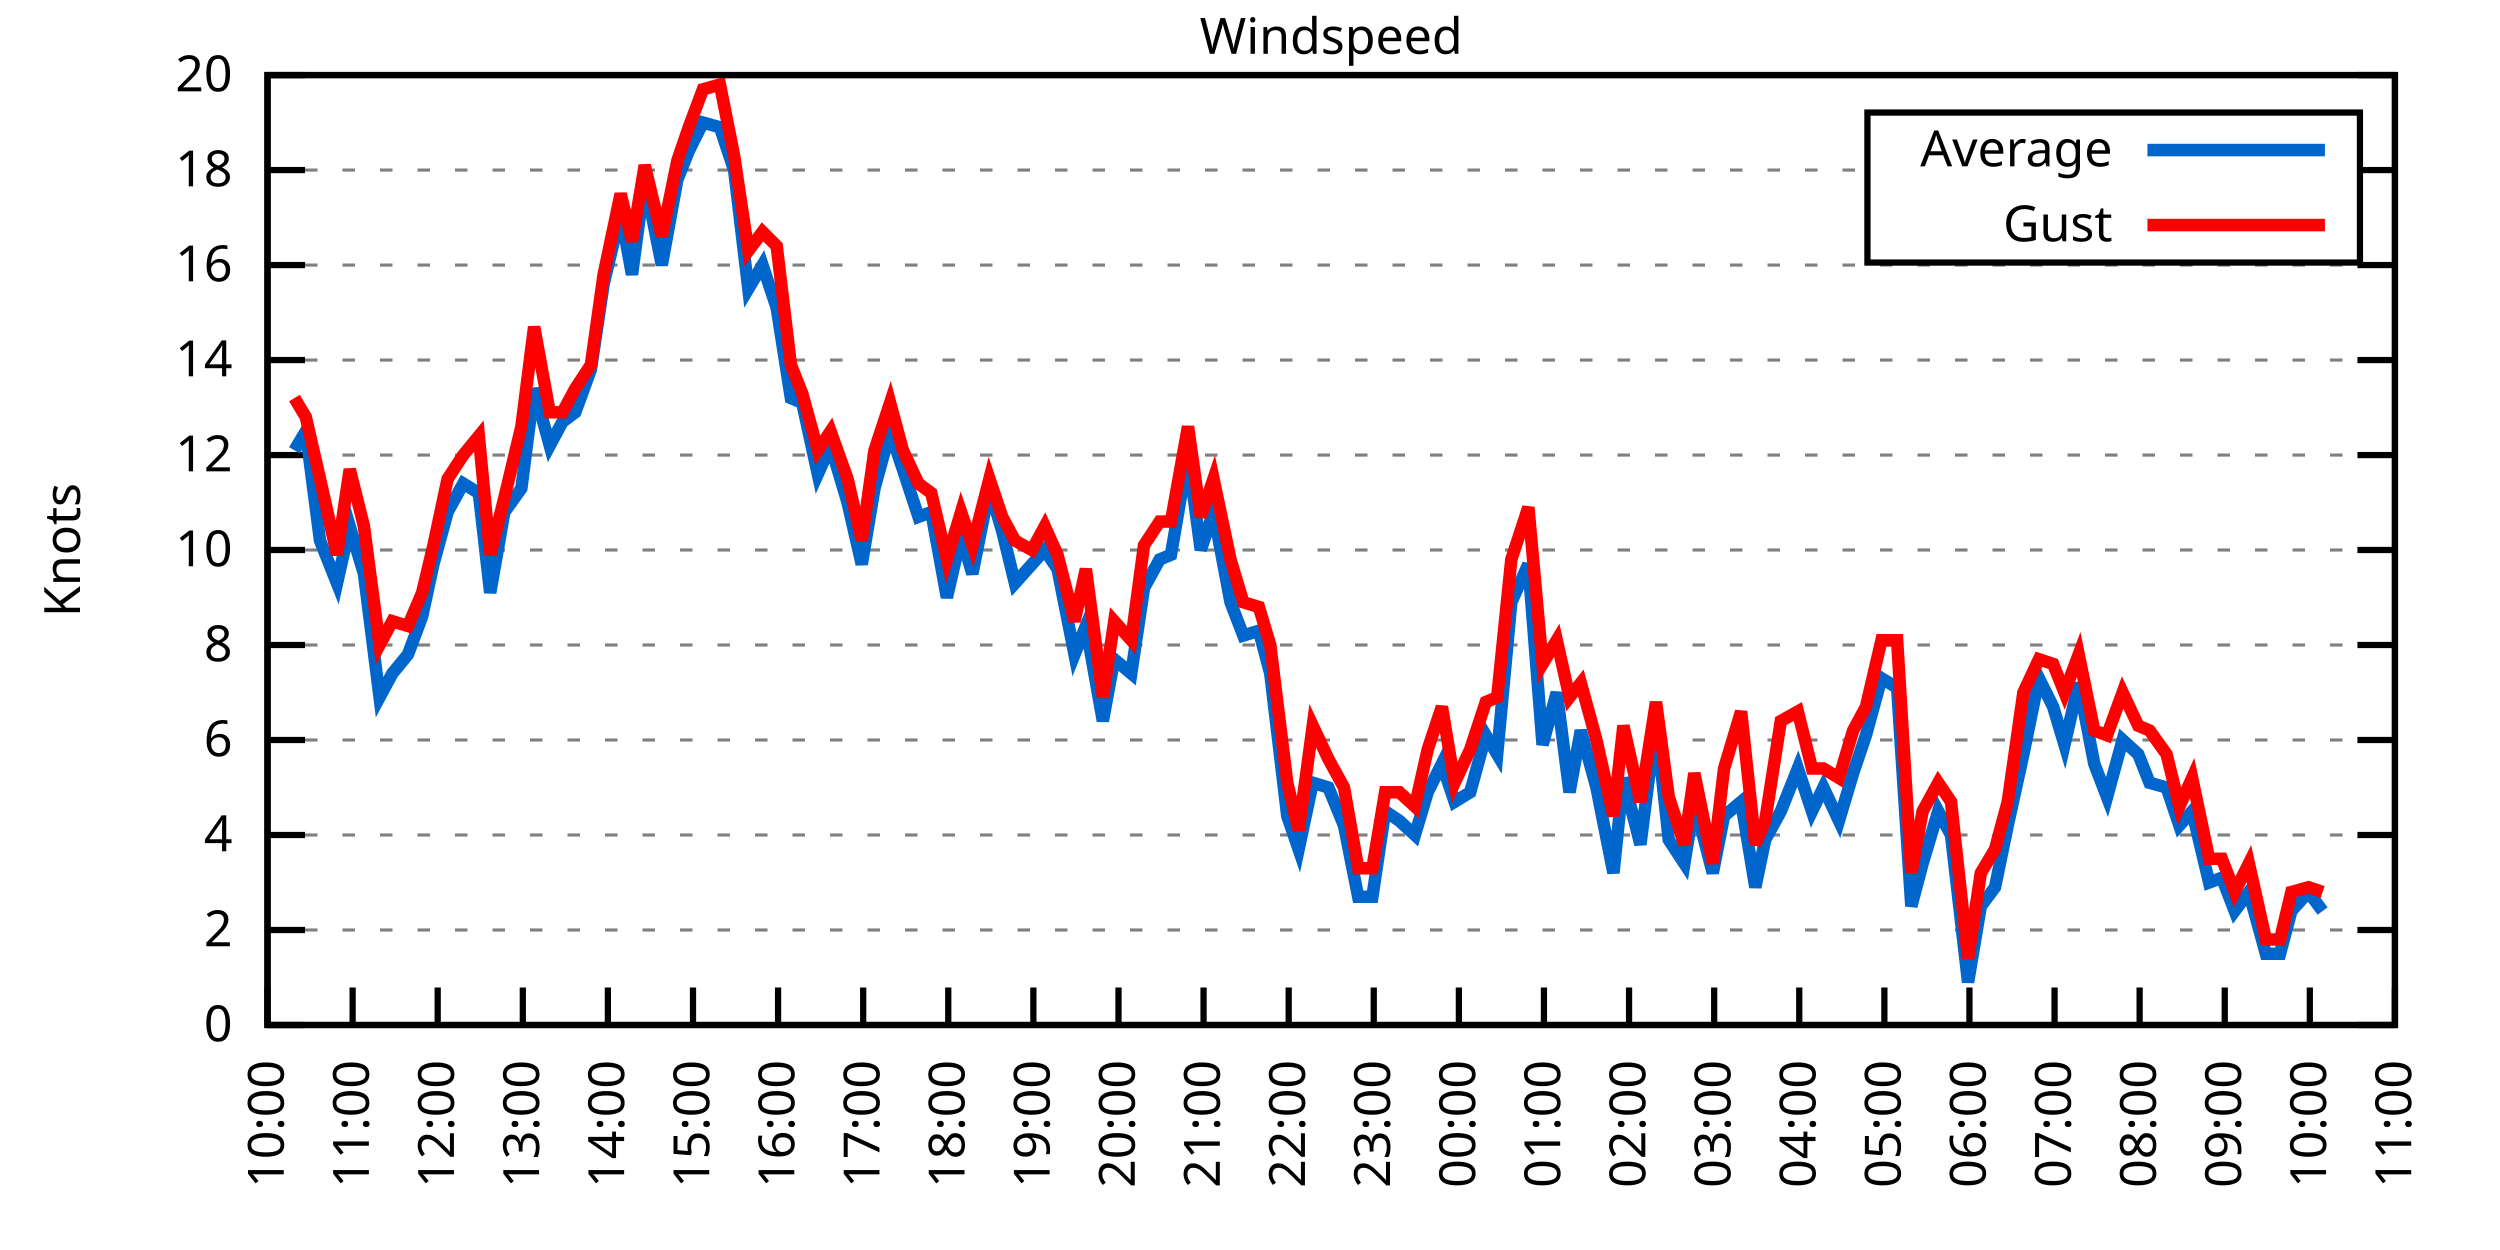
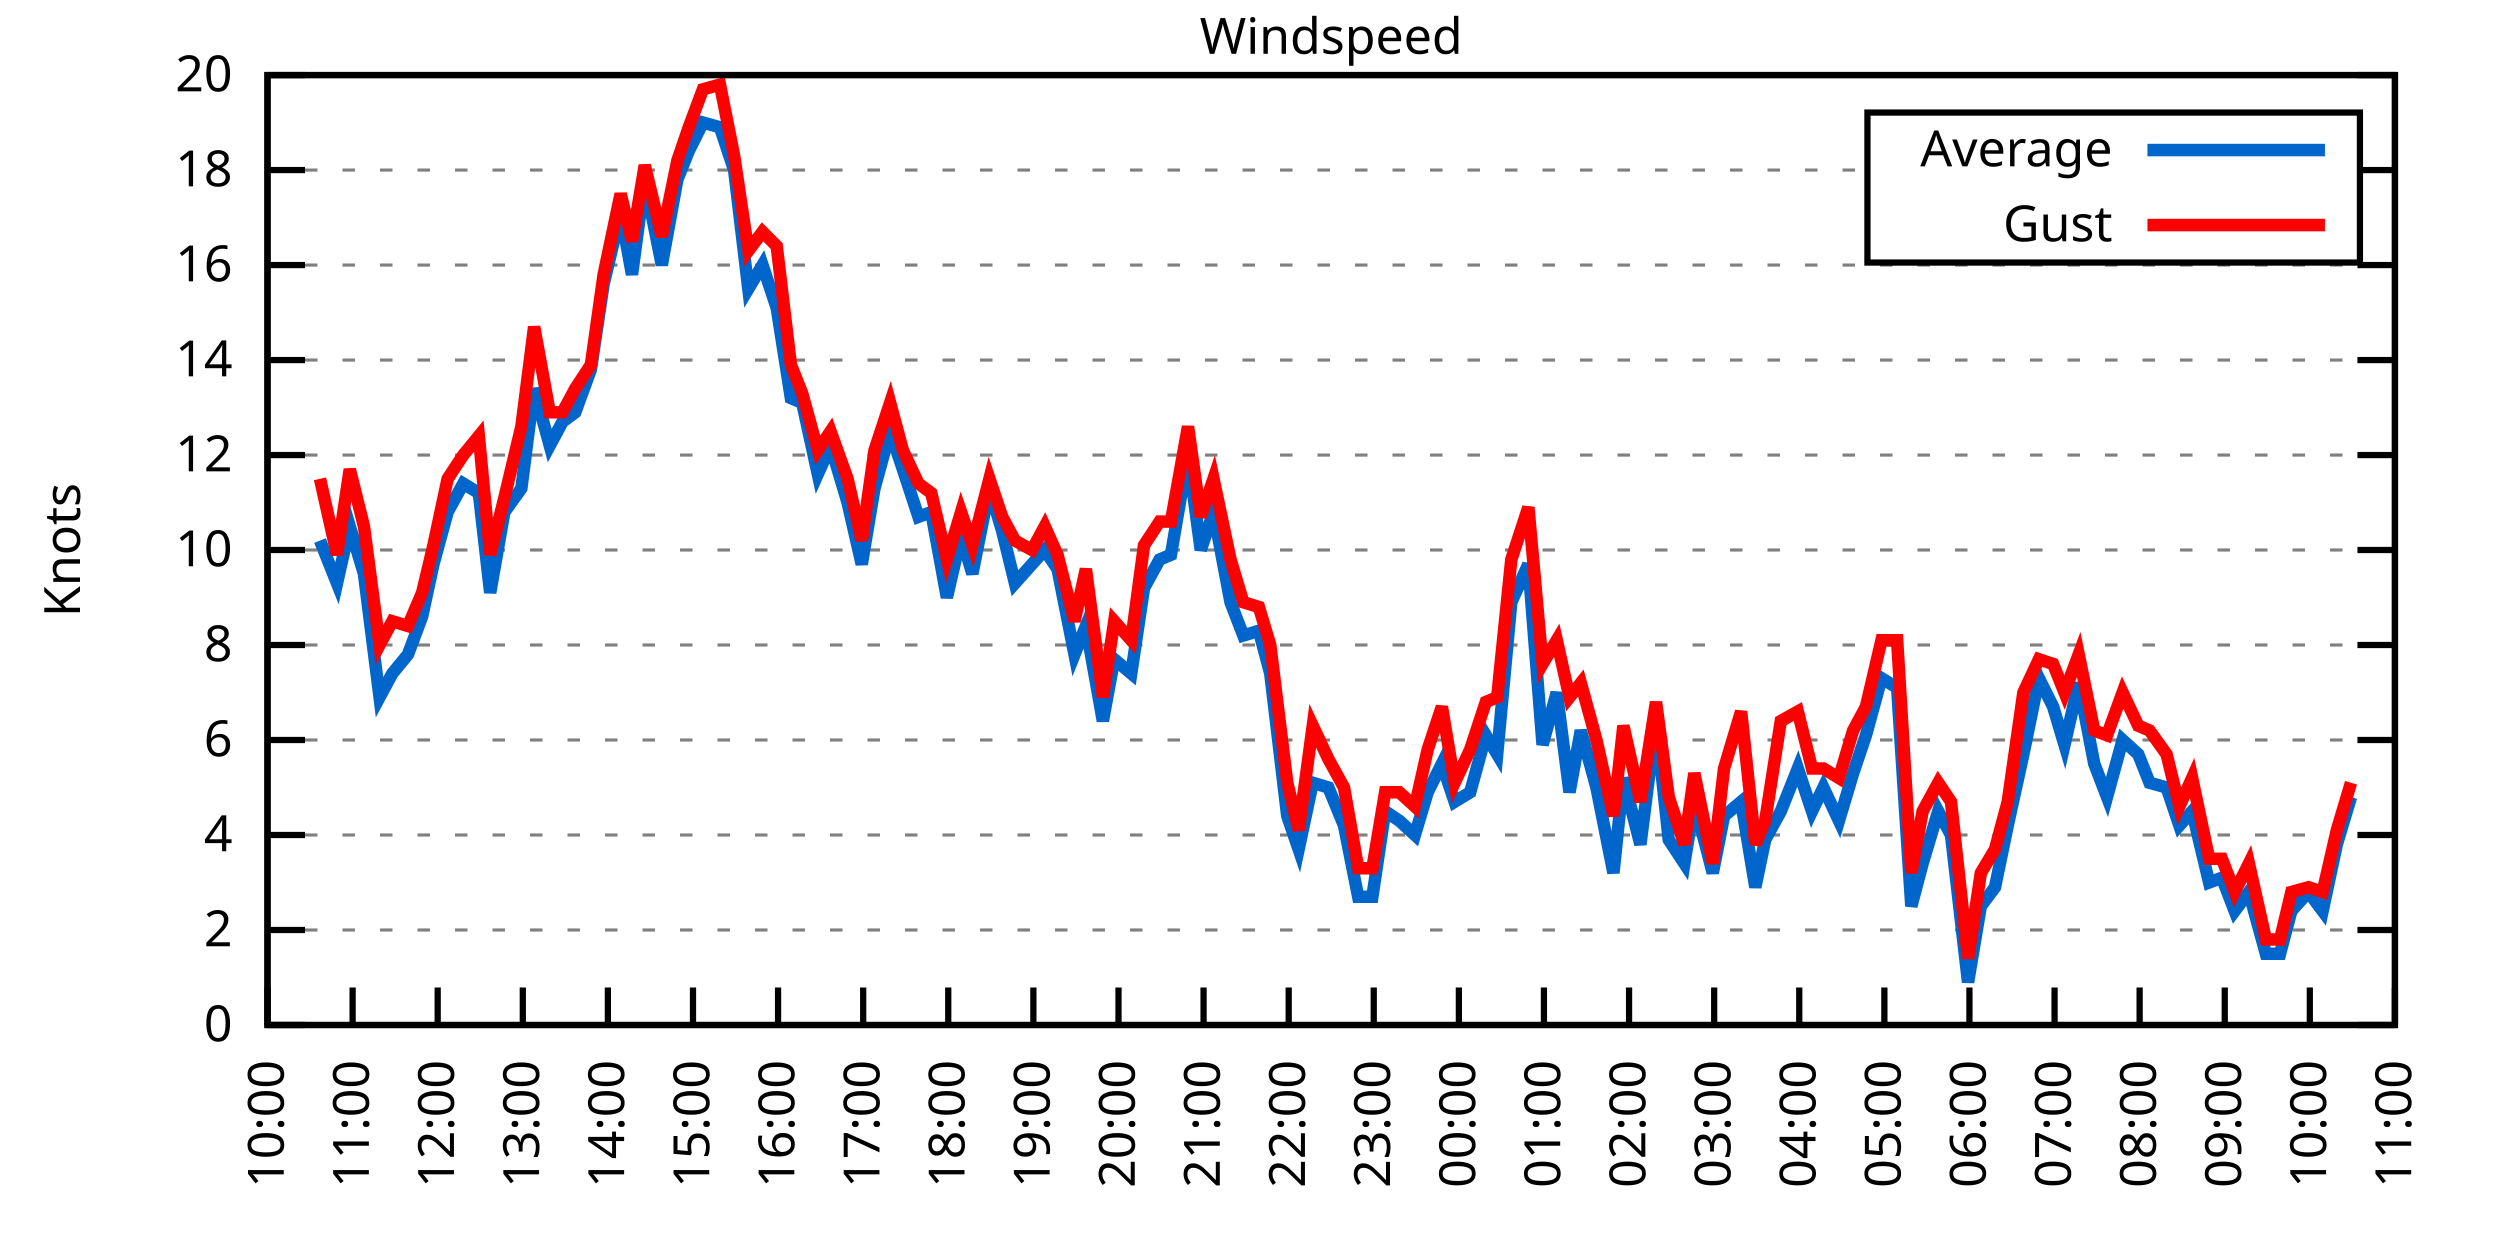
<svg xmlns="http://www.w3.org/2000/svg" xmlns:xlink="http://www.w3.org/1999/xlink" width="400" height="200" viewBox="0 0 400 200">
  <g id="gnuplot_canvas">
    <rect x="0" y="0" width="400" height="200" fill="none" />
    <defs>
      <circle id="gpDot" r="0.5" stroke-width="0.5" stroke="currentColor" />
      <path id="gpPt0" stroke-width="0.333" stroke="currentColor" d="M-1,0 h2 M0,-1 v2" />
      <path id="gpPt1" stroke-width="0.333" stroke="currentColor" d="M-1,-1 L1,1 M1,-1 L-1,1" />
      <path id="gpPt2" stroke-width="0.333" stroke="currentColor" d="M-1,0 L1,0 M0,-1 L0,1 M-1,-1 L1,1 M-1,1 L1,-1" />
      <rect id="gpPt3" stroke-width="0.333" stroke="currentColor" x="-1" y="-1" width="2" height="2" />
      <rect id="gpPt4" stroke-width="0.333" stroke="currentColor" fill="currentColor" x="-1" y="-1" width="2" height="2" />
      <circle id="gpPt5" stroke-width="0.333" stroke="currentColor" cx="0" cy="0" r="1" />
      <use xlink:href="#gpPt5" id="gpPt6" fill="currentColor" stroke="none" />
      <path id="gpPt7" stroke-width="0.333" stroke="currentColor" d="M0,-1.33 L-1.33,0.67 L1.33,0.67 z" />
      <use xlink:href="#gpPt7" id="gpPt8" fill="currentColor" stroke="none" />
      <use xlink:href="#gpPt7" id="gpPt9" stroke="currentColor" transform="rotate(180)" />
      <use xlink:href="#gpPt9" id="gpPt10" fill="currentColor" stroke="none" />
      <use xlink:href="#gpPt3" id="gpPt11" stroke="currentColor" transform="rotate(45)" />
      <use xlink:href="#gpPt11" id="gpPt12" fill="currentColor" stroke="none" />
      <path id="gpPt13" stroke-width="0.333" stroke="currentColor" d="M0,1.330 L1.265,0.411 L0.782,-1.067 L-0.782,-1.076 L-1.265,0.411 z" />
      <use xlink:href="#gpPt13" id="gpPt14" fill="currentColor" stroke="none" />
      <filter id="textbox" filterUnits="objectBoundingBox" x="0" y="0" height="1" width="1">
        <feFlood flood-color="white" flood-opacity="1" result="bgnd" />
        <feComposite in="SourceGraphic" in2="bgnd" operator="atop" />
      </filter>
      <filter id="greybox" filterUnits="objectBoundingBox" x="0" y="0" height="1" width="1">
        <feFlood flood-color="lightgrey" flood-opacity="1" result="grey" />
        <feComposite in="SourceGraphic" in2="grey" operator="atop" />
      </filter>
    </defs>
    <g fill="none" color="white" stroke="currentColor" stroke-width="1.00" stroke-linecap="butt" stroke-linejoin="miter">
</g>
    <g fill="none" color="black" stroke="currentColor" stroke-width="1.00" stroke-linecap="butt" stroke-linejoin="miter">
      <g stroke="none" shape-rendering="crispEdges">
        <polygon fill="rgb(255, 255, 255)" points="42.80,164.00 383.18,164.00 383.18,12.02 42.80,12.02 " />
      </g>
    </g>
    <g fill="none" color="black" stroke="currentColor" stroke-width="1.00" stroke-linecap="butt" stroke-linejoin="miter">
</g>
    <g fill="none" color="black" stroke="black" stroke-width="0.50" stroke-linecap="butt" stroke-linejoin="miter">
</g>
    <g fill="none" color="gray" stroke="currentColor" stroke-width="0.50" stroke-linecap="butt" stroke-linejoin="miter">
      <path stroke="gray" stroke-dasharray="2,4" class="gridline" d="M42.80,164.00 L383.19,164.00  " />
    </g>
    <g fill="none" color="gray" stroke="gray" stroke-width="1.00" stroke-linecap="butt" stroke-linejoin="miter">
</g>
    <g fill="none" color="black" stroke="currentColor" stroke-width="1.00" stroke-linecap="butt" stroke-linejoin="miter">
      <path stroke="black" d="M42.80,164.00 L48.80,164.00 M383.19,164.00 L377.19,164.00  " />
      <g transform="translate(37.20,166.60)" stroke="none" fill="black" font-family="Sans" font-size="8.00" text-anchor="end">
        <text>
          <tspan font-family="Sans"> 0</tspan>
        </text>
      </g>
    </g>
    <g fill="none" color="black" stroke="currentColor" stroke-width="1.00" stroke-linecap="butt" stroke-linejoin="miter">
</g>
    <g fill="none" color="black" stroke="black" stroke-width="0.50" stroke-linecap="butt" stroke-linejoin="miter">
</g>
    <g fill="none" color="gray" stroke="currentColor" stroke-width="0.50" stroke-linecap="butt" stroke-linejoin="miter">
      <path stroke="gray" stroke-dasharray="2,4" class="gridline" d="M42.80,148.80 L383.19,148.80  " />
    </g>
    <g fill="none" color="gray" stroke="gray" stroke-width="1.00" stroke-linecap="butt" stroke-linejoin="miter">
</g>
    <g fill="none" color="black" stroke="currentColor" stroke-width="1.00" stroke-linecap="butt" stroke-linejoin="miter">
      <path stroke="black" d="M42.80,148.80 L48.80,148.80 M383.19,148.80 L377.19,148.80  " />
      <g transform="translate(37.20,151.40)" stroke="none" fill="black" font-family="Sans" font-size="8.00" text-anchor="end">
        <text>
          <tspan font-family="Sans"> 2</tspan>
        </text>
      </g>
    </g>
    <g fill="none" color="black" stroke="currentColor" stroke-width="1.00" stroke-linecap="butt" stroke-linejoin="miter">
</g>
    <g fill="none" color="black" stroke="black" stroke-width="0.50" stroke-linecap="butt" stroke-linejoin="miter">
</g>
    <g fill="none" color="gray" stroke="currentColor" stroke-width="0.50" stroke-linecap="butt" stroke-linejoin="miter">
      <path stroke="gray" stroke-dasharray="2,4" class="gridline" d="M42.80,133.60 L383.19,133.60  " />
    </g>
    <g fill="none" color="gray" stroke="gray" stroke-width="1.00" stroke-linecap="butt" stroke-linejoin="miter">
</g>
    <g fill="none" color="black" stroke="currentColor" stroke-width="1.00" stroke-linecap="butt" stroke-linejoin="miter">
      <path stroke="black" d="M42.80,133.60 L48.80,133.60 M383.19,133.60 L377.19,133.60  " />
      <g transform="translate(37.20,136.20)" stroke="none" fill="black" font-family="Sans" font-size="8.00" text-anchor="end">
        <text>
          <tspan font-family="Sans"> 4</tspan>
        </text>
      </g>
    </g>
    <g fill="none" color="black" stroke="currentColor" stroke-width="1.00" stroke-linecap="butt" stroke-linejoin="miter">
</g>
    <g fill="none" color="black" stroke="black" stroke-width="0.50" stroke-linecap="butt" stroke-linejoin="miter">
</g>
    <g fill="none" color="gray" stroke="currentColor" stroke-width="0.50" stroke-linecap="butt" stroke-linejoin="miter">
      <path stroke="gray" stroke-dasharray="2,4" class="gridline" d="M42.80,118.40 L383.19,118.40  " />
    </g>
    <g fill="none" color="gray" stroke="gray" stroke-width="1.00" stroke-linecap="butt" stroke-linejoin="miter">
</g>
    <g fill="none" color="black" stroke="currentColor" stroke-width="1.00" stroke-linecap="butt" stroke-linejoin="miter">
      <path stroke="black" d="M42.80,118.40 L48.80,118.40 M383.19,118.40 L377.19,118.40  " />
      <g transform="translate(37.20,121.00)" stroke="none" fill="black" font-family="Sans" font-size="8.00" text-anchor="end">
        <text>
          <tspan font-family="Sans"> 6</tspan>
        </text>
      </g>
    </g>
    <g fill="none" color="black" stroke="currentColor" stroke-width="1.00" stroke-linecap="butt" stroke-linejoin="miter">
</g>
    <g fill="none" color="black" stroke="black" stroke-width="0.50" stroke-linecap="butt" stroke-linejoin="miter">
</g>
    <g fill="none" color="gray" stroke="currentColor" stroke-width="0.50" stroke-linecap="butt" stroke-linejoin="miter">
      <path stroke="gray" stroke-dasharray="2,4" class="gridline" d="M42.80,103.20 L383.19,103.20  " />
    </g>
    <g fill="none" color="gray" stroke="gray" stroke-width="1.00" stroke-linecap="butt" stroke-linejoin="miter">
</g>
    <g fill="none" color="black" stroke="currentColor" stroke-width="1.00" stroke-linecap="butt" stroke-linejoin="miter">
      <path stroke="black" d="M42.80,103.20 L48.80,103.20 M383.19,103.20 L377.19,103.20  " />
      <g transform="translate(37.20,105.80)" stroke="none" fill="black" font-family="Sans" font-size="8.00" text-anchor="end">
        <text>
          <tspan font-family="Sans"> 8</tspan>
        </text>
      </g>
    </g>
    <g fill="none" color="black" stroke="currentColor" stroke-width="1.00" stroke-linecap="butt" stroke-linejoin="miter">
</g>
    <g fill="none" color="black" stroke="black" stroke-width="0.50" stroke-linecap="butt" stroke-linejoin="miter">
</g>
    <g fill="none" color="gray" stroke="currentColor" stroke-width="0.50" stroke-linecap="butt" stroke-linejoin="miter">
      <path stroke="gray" stroke-dasharray="2,4" class="gridline" d="M42.80,88.00 L383.19,88.00  " />
    </g>
    <g fill="none" color="gray" stroke="gray" stroke-width="1.00" stroke-linecap="butt" stroke-linejoin="miter">
</g>
    <g fill="none" color="black" stroke="currentColor" stroke-width="1.00" stroke-linecap="butt" stroke-linejoin="miter">
      <path stroke="black" d="M42.80,88.00 L48.80,88.00 M383.19,88.00 L377.19,88.00  " />
      <g transform="translate(37.20,90.60)" stroke="none" fill="black" font-family="Sans" font-size="8.00" text-anchor="end">
        <text>
          <tspan font-family="Sans"> 10</tspan>
        </text>
      </g>
    </g>
    <g fill="none" color="black" stroke="currentColor" stroke-width="1.00" stroke-linecap="butt" stroke-linejoin="miter">
</g>
    <g fill="none" color="black" stroke="black" stroke-width="0.50" stroke-linecap="butt" stroke-linejoin="miter">
</g>
    <g fill="none" color="gray" stroke="currentColor" stroke-width="0.50" stroke-linecap="butt" stroke-linejoin="miter">
      <path stroke="gray" stroke-dasharray="2,4" class="gridline" d="M42.80,72.81 L383.19,72.81  " />
    </g>
    <g fill="none" color="gray" stroke="gray" stroke-width="1.00" stroke-linecap="butt" stroke-linejoin="miter">
</g>
    <g fill="none" color="black" stroke="currentColor" stroke-width="1.00" stroke-linecap="butt" stroke-linejoin="miter">
      <path stroke="black" d="M42.80,72.81 L48.80,72.81 M383.19,72.81 L377.19,72.81  " />
      <g transform="translate(37.20,75.41)" stroke="none" fill="black" font-family="Sans" font-size="8.00" text-anchor="end">
        <text>
          <tspan font-family="Sans"> 12</tspan>
        </text>
      </g>
    </g>
    <g fill="none" color="black" stroke="currentColor" stroke-width="1.00" stroke-linecap="butt" stroke-linejoin="miter">
</g>
    <g fill="none" color="black" stroke="black" stroke-width="0.50" stroke-linecap="butt" stroke-linejoin="miter">
</g>
    <g fill="none" color="gray" stroke="currentColor" stroke-width="0.50" stroke-linecap="butt" stroke-linejoin="miter">
      <path stroke="gray" stroke-dasharray="2,4" class="gridline" d="M42.80,57.61 L383.19,57.61  " />
    </g>
    <g fill="none" color="gray" stroke="gray" stroke-width="1.00" stroke-linecap="butt" stroke-linejoin="miter">
</g>
    <g fill="none" color="black" stroke="currentColor" stroke-width="1.00" stroke-linecap="butt" stroke-linejoin="miter">
      <path stroke="black" d="M42.80,57.61 L48.80,57.61 M383.19,57.61 L377.19,57.61  " />
      <g transform="translate(37.20,60.21)" stroke="none" fill="black" font-family="Sans" font-size="8.00" text-anchor="end">
        <text>
          <tspan font-family="Sans"> 14</tspan>
        </text>
      </g>
    </g>
    <g fill="none" color="black" stroke="currentColor" stroke-width="1.00" stroke-linecap="butt" stroke-linejoin="miter">
</g>
    <g fill="none" color="black" stroke="black" stroke-width="0.50" stroke-linecap="butt" stroke-linejoin="miter">
</g>
    <g fill="none" color="gray" stroke="currentColor" stroke-width="0.50" stroke-linecap="butt" stroke-linejoin="miter">
      <path stroke="gray" stroke-dasharray="2,4" class="gridline" d="M42.80,42.41 L383.19,42.41  " />
    </g>
    <g fill="none" color="gray" stroke="gray" stroke-width="1.00" stroke-linecap="butt" stroke-linejoin="miter">
</g>
    <g fill="none" color="black" stroke="currentColor" stroke-width="1.00" stroke-linecap="butt" stroke-linejoin="miter">
      <path stroke="black" d="M42.80,42.41 L48.80,42.41 M383.19,42.41 L377.19,42.41  " />
      <g transform="translate(37.20,45.01)" stroke="none" fill="black" font-family="Sans" font-size="8.00" text-anchor="end">
        <text>
          <tspan font-family="Sans"> 16</tspan>
        </text>
      </g>
    </g>
    <g fill="none" color="black" stroke="currentColor" stroke-width="1.00" stroke-linecap="butt" stroke-linejoin="miter">
</g>
    <g fill="none" color="black" stroke="black" stroke-width="0.50" stroke-linecap="butt" stroke-linejoin="miter">
</g>
    <g fill="none" color="gray" stroke="currentColor" stroke-width="0.50" stroke-linecap="butt" stroke-linejoin="miter">
      <path stroke="gray" stroke-dasharray="2,4" class="gridline" d="M42.80,27.21 L298.79,27.21 M377.59,27.21 L383.19,27.21  " />
    </g>
    <g fill="none" color="gray" stroke="gray" stroke-width="1.00" stroke-linecap="butt" stroke-linejoin="miter">
</g>
    <g fill="none" color="black" stroke="currentColor" stroke-width="1.00" stroke-linecap="butt" stroke-linejoin="miter">
      <path stroke="black" d="M42.80,27.21 L48.80,27.21 M383.19,27.21 L377.19,27.21  " />
      <g transform="translate(37.20,29.81)" stroke="none" fill="black" font-family="Sans" font-size="8.00" text-anchor="end">
        <text>
          <tspan font-family="Sans"> 18</tspan>
        </text>
      </g>
    </g>
    <g fill="none" color="black" stroke="currentColor" stroke-width="1.00" stroke-linecap="butt" stroke-linejoin="miter">
</g>
    <g fill="none" color="black" stroke="black" stroke-width="0.50" stroke-linecap="butt" stroke-linejoin="miter">
</g>
    <g fill="none" color="gray" stroke="currentColor" stroke-width="0.50" stroke-linecap="butt" stroke-linejoin="miter">
      <path stroke="gray" stroke-dasharray="2,4" class="gridline" d="M42.80,12.01 L383.19,12.01  " />
    </g>
    <g fill="none" color="gray" stroke="gray" stroke-width="1.00" stroke-linecap="butt" stroke-linejoin="miter">
</g>
    <g fill="none" color="black" stroke="currentColor" stroke-width="1.00" stroke-linecap="butt" stroke-linejoin="miter">
      <path stroke="black" d="M42.80,12.01 L48.80,12.01 M383.19,12.01 L377.19,12.01  " />
      <g transform="translate(37.20,14.61)" stroke="none" fill="black" font-family="Sans" font-size="8.00" text-anchor="end">
        <text>
          <tspan font-family="Sans"> 20</tspan>
        </text>
      </g>
    </g>
    <g fill="none" color="black" stroke="currentColor" stroke-width="1.00" stroke-linecap="butt" stroke-linejoin="miter">
      <path stroke="black" d="M42.80,164.00 L42.80,158.00  " />
      <g transform="translate(45.40,169.60) rotate(270.00)" stroke="none" fill="black" font-family="Sans" font-size="8.00" text-anchor="end">
        <text>
          <tspan font-family="Sans">10:00</tspan>
        </text>
      </g>
    </g>
    <g fill="none" color="black" stroke="currentColor" stroke-width="1.00" stroke-linecap="butt" stroke-linejoin="miter">
      <path stroke="black" d="M56.42,164.00 L56.42,158.00  " />
      <g transform="translate(59.02,169.60) rotate(270.00)" stroke="none" fill="black" font-family="Sans" font-size="8.00" text-anchor="end">
        <text>
          <tspan font-family="Sans">11:00</tspan>
        </text>
      </g>
    </g>
    <g fill="none" color="black" stroke="currentColor" stroke-width="1.00" stroke-linecap="butt" stroke-linejoin="miter">
      <path stroke="black" d="M70.03,164.00 L70.03,158.00  " />
      <g transform="translate(72.63,169.60) rotate(270.00)" stroke="none" fill="black" font-family="Sans" font-size="8.00" text-anchor="end">
        <text>
          <tspan font-family="Sans">12:00</tspan>
        </text>
      </g>
    </g>
    <g fill="none" color="black" stroke="currentColor" stroke-width="1.00" stroke-linecap="butt" stroke-linejoin="miter">
      <path stroke="black" d="M83.65,164.00 L83.65,158.00  " />
      <g transform="translate(86.25,169.60) rotate(270.00)" stroke="none" fill="black" font-family="Sans" font-size="8.00" text-anchor="end">
        <text>
          <tspan font-family="Sans">13:00</tspan>
        </text>
      </g>
    </g>
    <g fill="none" color="black" stroke="currentColor" stroke-width="1.00" stroke-linecap="butt" stroke-linejoin="miter">
      <path stroke="black" d="M97.26,164.00 L97.26,158.00  " />
      <g transform="translate(99.86,169.60) rotate(270.00)" stroke="none" fill="black" font-family="Sans" font-size="8.00" text-anchor="end">
        <text>
          <tspan font-family="Sans">14:00</tspan>
        </text>
      </g>
    </g>
    <g fill="none" color="black" stroke="currentColor" stroke-width="1.00" stroke-linecap="butt" stroke-linejoin="miter">
      <path stroke="black" d="M110.88,164.00 L110.88,158.00  " />
      <g transform="translate(113.48,169.60) rotate(270.00)" stroke="none" fill="black" font-family="Sans" font-size="8.00" text-anchor="end">
        <text>
          <tspan font-family="Sans">15:00</tspan>
        </text>
      </g>
    </g>
    <g fill="none" color="black" stroke="currentColor" stroke-width="1.00" stroke-linecap="butt" stroke-linejoin="miter">
      <path stroke="black" d="M124.49,164.00 L124.49,158.00  " />
      <g transform="translate(127.09,169.60) rotate(270.00)" stroke="none" fill="black" font-family="Sans" font-size="8.00" text-anchor="end">
        <text>
          <tspan font-family="Sans">16:00</tspan>
        </text>
      </g>
    </g>
    <g fill="none" color="black" stroke="currentColor" stroke-width="1.00" stroke-linecap="butt" stroke-linejoin="miter">
      <path stroke="black" d="M138.11,164.00 L138.11,158.00  " />
      <g transform="translate(140.71,169.60) rotate(270.00)" stroke="none" fill="black" font-family="Sans" font-size="8.00" text-anchor="end">
        <text>
          <tspan font-family="Sans">17:00</tspan>
        </text>
      </g>
    </g>
    <g fill="none" color="black" stroke="currentColor" stroke-width="1.00" stroke-linecap="butt" stroke-linejoin="miter">
      <path stroke="black" d="M151.72,164.00 L151.72,158.00  " />
      <g transform="translate(154.32,169.60) rotate(270.00)" stroke="none" fill="black" font-family="Sans" font-size="8.00" text-anchor="end">
        <text>
          <tspan font-family="Sans">18:00</tspan>
        </text>
      </g>
    </g>
    <g fill="none" color="black" stroke="currentColor" stroke-width="1.00" stroke-linecap="butt" stroke-linejoin="miter">
      <path stroke="black" d="M165.34,164.00 L165.34,158.00  " />
      <g transform="translate(167.94,169.60) rotate(270.00)" stroke="none" fill="black" font-family="Sans" font-size="8.00" text-anchor="end">
        <text>
          <tspan font-family="Sans">19:00</tspan>
        </text>
      </g>
    </g>
    <g fill="none" color="black" stroke="currentColor" stroke-width="1.00" stroke-linecap="butt" stroke-linejoin="miter">
      <path stroke="black" d="M178.96,164.00 L178.96,158.00  " />
      <g transform="translate(181.56,169.60) rotate(270.00)" stroke="none" fill="black" font-family="Sans" font-size="8.00" text-anchor="end">
        <text>
          <tspan font-family="Sans">20:00</tspan>
        </text>
      </g>
    </g>
    <g fill="none" color="black" stroke="currentColor" stroke-width="1.00" stroke-linecap="butt" stroke-linejoin="miter">
      <path stroke="black" d="M192.57,164.00 L192.57,158.00  " />
      <g transform="translate(195.17,169.60) rotate(270.00)" stroke="none" fill="black" font-family="Sans" font-size="8.00" text-anchor="end">
        <text>
          <tspan font-family="Sans">21:00</tspan>
        </text>
      </g>
    </g>
    <g fill="none" color="black" stroke="currentColor" stroke-width="1.00" stroke-linecap="butt" stroke-linejoin="miter">
      <path stroke="black" d="M206.19,164.00 L206.19,158.00  " />
      <g transform="translate(208.79,169.60) rotate(270.00)" stroke="none" fill="black" font-family="Sans" font-size="8.00" text-anchor="end">
        <text>
          <tspan font-family="Sans">22:00</tspan>
        </text>
      </g>
    </g>
    <g fill="none" color="black" stroke="currentColor" stroke-width="1.00" stroke-linecap="butt" stroke-linejoin="miter">
      <path stroke="black" d="M219.80,164.00 L219.80,158.00  " />
      <g transform="translate(222.40,169.60) rotate(270.00)" stroke="none" fill="black" font-family="Sans" font-size="8.00" text-anchor="end">
        <text>
          <tspan font-family="Sans">23:00</tspan>
        </text>
      </g>
    </g>
    <g fill="none" color="black" stroke="currentColor" stroke-width="1.00" stroke-linecap="butt" stroke-linejoin="miter">
      <path stroke="black" d="M233.42,164.00 L233.42,158.00  " />
      <g transform="translate(236.02,169.60) rotate(270.00)" stroke="none" fill="black" font-family="Sans" font-size="8.00" text-anchor="end">
        <text>
          <tspan font-family="Sans">00:00</tspan>
        </text>
      </g>
    </g>
    <g fill="none" color="black" stroke="currentColor" stroke-width="1.00" stroke-linecap="butt" stroke-linejoin="miter">
      <path stroke="black" d="M247.03,164.00 L247.03,158.00  " />
      <g transform="translate(249.63,169.60) rotate(270.00)" stroke="none" fill="black" font-family="Sans" font-size="8.00" text-anchor="end">
        <text>
          <tspan font-family="Sans">01:00</tspan>
        </text>
      </g>
    </g>
    <g fill="none" color="black" stroke="currentColor" stroke-width="1.00" stroke-linecap="butt" stroke-linejoin="miter">
      <path stroke="black" d="M260.65,164.00 L260.65,158.00  " />
      <g transform="translate(263.25,169.60) rotate(270.00)" stroke="none" fill="black" font-family="Sans" font-size="8.00" text-anchor="end">
        <text>
          <tspan font-family="Sans">02:00</tspan>
        </text>
      </g>
    </g>
    <g fill="none" color="black" stroke="currentColor" stroke-width="1.00" stroke-linecap="butt" stroke-linejoin="miter">
      <path stroke="black" d="M274.27,164.00 L274.27,158.00  " />
      <g transform="translate(276.87,169.60) rotate(270.00)" stroke="none" fill="black" font-family="Sans" font-size="8.00" text-anchor="end">
        <text>
          <tspan font-family="Sans">03:00</tspan>
        </text>
      </g>
    </g>
    <g fill="none" color="black" stroke="currentColor" stroke-width="1.00" stroke-linecap="butt" stroke-linejoin="miter">
      <path stroke="black" d="M287.88,164.00 L287.88,158.00  " />
      <g transform="translate(290.48,169.60) rotate(270.00)" stroke="none" fill="black" font-family="Sans" font-size="8.00" text-anchor="end">
        <text>
          <tspan font-family="Sans">04:00</tspan>
        </text>
      </g>
    </g>
    <g fill="none" color="black" stroke="currentColor" stroke-width="1.00" stroke-linecap="butt" stroke-linejoin="miter">
      <path stroke="black" d="M301.50,164.00 L301.50,158.00  " />
      <g transform="translate(304.10,169.60) rotate(270.00)" stroke="none" fill="black" font-family="Sans" font-size="8.00" text-anchor="end">
        <text>
          <tspan font-family="Sans">05:00</tspan>
        </text>
      </g>
    </g>
    <g fill="none" color="black" stroke="currentColor" stroke-width="1.00" stroke-linecap="butt" stroke-linejoin="miter">
      <path stroke="black" d="M315.11,164.00 L315.11,158.00  " />
      <g transform="translate(317.71,169.60) rotate(270.00)" stroke="none" fill="black" font-family="Sans" font-size="8.00" text-anchor="end">
        <text>
          <tspan font-family="Sans">06:00</tspan>
        </text>
      </g>
    </g>
    <g fill="none" color="black" stroke="currentColor" stroke-width="1.00" stroke-linecap="butt" stroke-linejoin="miter">
      <path stroke="black" d="M328.73,164.00 L328.73,158.00  " />
      <g transform="translate(331.33,169.60) rotate(270.00)" stroke="none" fill="black" font-family="Sans" font-size="8.00" text-anchor="end">
        <text>
          <tspan font-family="Sans">07:00</tspan>
        </text>
      </g>
    </g>
    <g fill="none" color="black" stroke="currentColor" stroke-width="1.00" stroke-linecap="butt" stroke-linejoin="miter">
      <path stroke="black" d="M342.34,164.00 L342.34,158.00  " />
      <g transform="translate(344.94,169.60) rotate(270.00)" stroke="none" fill="black" font-family="Sans" font-size="8.00" text-anchor="end">
        <text>
          <tspan font-family="Sans">08:00</tspan>
        </text>
      </g>
    </g>
    <g fill="none" color="black" stroke="currentColor" stroke-width="1.00" stroke-linecap="butt" stroke-linejoin="miter">
      <path stroke="black" d="M355.96,164.00 L355.96,158.00  " />
      <g transform="translate(358.56,169.60) rotate(270.00)" stroke="none" fill="black" font-family="Sans" font-size="8.00" text-anchor="end">
        <text>
          <tspan font-family="Sans">09:00</tspan>
        </text>
      </g>
    </g>
    <g fill="none" color="black" stroke="currentColor" stroke-width="1.00" stroke-linecap="butt" stroke-linejoin="miter">
      <path stroke="black" d="M369.57,164.00 L369.57,158.00  " />
      <g transform="translate(372.17,169.60) rotate(270.00)" stroke="none" fill="black" font-family="Sans" font-size="8.00" text-anchor="end">
        <text>
          <tspan font-family="Sans">10:00</tspan>
        </text>
      </g>
    </g>
    <g fill="none" color="black" stroke="currentColor" stroke-width="1.00" stroke-linecap="butt" stroke-linejoin="miter">
      <path stroke="black" d="M383.19,164.00 L383.19,158.00  " />
      <g transform="translate(385.79,169.60) rotate(270.00)" stroke="none" fill="black" font-family="Sans" font-size="8.00" text-anchor="end">
        <text>
          <tspan font-family="Sans">11:00</tspan>
        </text>
      </g>
    </g>
    <g fill="none" color="black" stroke="currentColor" stroke-width="1.00" stroke-linecap="butt" stroke-linejoin="miter">
</g>
    <g fill="none" color="black" stroke="currentColor" stroke-width="1.00" stroke-linecap="butt" stroke-linejoin="miter">
      <path stroke="black" d="M42.80,12.01 L42.80,164.00 L383.19,164.00 L383.19,12.01 L42.80,12.01 Z  " />
    </g>
    <g fill="none" color="black" stroke="currentColor" stroke-width="1.00" stroke-linecap="butt" stroke-linejoin="miter">
</g>
    <g fill="none" color="black" stroke="currentColor" stroke-width="1.00" stroke-linecap="butt" stroke-linejoin="miter">
      <path stroke="black" d="M298.79,42.01 L298.79,18.01 L377.59,18.01 L377.59,42.01 L298.79,42.01 Z  " />
    </g>
    <g id="Windspeed_plot_1">
      <g fill="none" color="white" stroke="black" stroke-width="2.00" stroke-linecap="butt" stroke-linejoin="miter">
</g>
      <g fill="none" color="black" stroke="currentColor" stroke-width="2.00" stroke-linecap="butt" stroke-linejoin="miter">
        <g transform="translate(337.99,26.61)" stroke="none" fill="black" font-family="Sans" font-size="8.00" text-anchor="end">
          <text>
            <tspan font-family="Sans">Average</tspan>
          </text>
        </g>
      </g>
      <g fill="none" color="black" stroke="currentColor" stroke-width="2.00" stroke-linecap="butt" stroke-linejoin="miter">
-         <path stroke="rgb(  0, 102, 204)" d="M343.59,24.01 L371.99,24.01 M47.11,72.05 L48.93,69.01 L51.20,86.49 L53.92,93.32 L55.96,84.21 L58.23,91.80   L60.73,111.56 L62.77,107.76 L65.27,104.72 L67.54,98.64 L69.35,90.28 L71.62,81.93 L74.12,77.37 L76.61,78.89   L78.43,94.84 L80.70,81.93 L83.42,78.13 L85.46,62.17 L87.96,71.29 L90.00,67.49 L92.04,65.97 L94.54,59.13   L96.58,45.45 L99.30,34.05 L101.12,43.93 L103.16,28.73 L105.89,42.41 L108.38,28.73 L110.20,24.17 L112.47,19.61   L115.19,20.37 L117.46,27.21 L119.73,46.21 L122.00,42.41 L124.27,49.25 L126.54,63.69 L128.35,64.45 L130.85,75.85   L132.89,71.29 L135.61,80.41 L137.88,90.28 L139.92,78.13 L142.42,69.01 L144.46,75.09 L146.96,82.69 L149.00,81.93   L151.50,95.60 L153.77,85.73 L155.58,91.80 L158.31,78.13 L160.35,84.97 L162.39,93.32 L165.11,90.28 L167.16,88.00   L169.20,91.04 L171.92,104.72 L173.74,100.16 L176.46,115.36 L178.28,105.48 L181.00,107.76 L183.04,94.08 L185.54,89.52   L187.35,88.76 L190.08,72.81 L192.12,88.00 L194.16,81.93 L196.88,96.36 L198.93,101.68 L201.42,100.92 L203.24,107.76   L205.96,130.56 L207.78,135.88 L210.04,125.24 L212.54,126.00 L215.04,132.08 L217.31,143.48 L219.58,143.48 L221.62,129.80   L223.89,131.32 L226.38,133.60 L228.43,126.76 L230.70,122.20 L232.74,128.28 L235.23,126.76 L237.73,117.64 L239.55,120.68   L241.81,96.36 L244.54,90.28 L246.81,119.16 L249.08,110.80 L251.12,126.76 L252.93,116.88 L255.43,126.00 L258.15,139.68   L259.74,124.48 L262.47,135.12 L264.96,115.36 L267.00,134.36 L269.50,138.16 L271.09,128.28 L274.04,139.68 L275.85,130.56   L278.58,128.28 L280.85,141.96 L282.43,134.36 L284.93,129.80 L287.65,122.96 L289.92,129.80 L291.74,126.00 L294.23,131.32   L296.50,123.72 L298.55,117.64 L301.04,108.52 L303.54,110.04 L305.81,145.00 L307.62,138.16 L310.12,129.80 L312.16,133.60   L314.89,157.16 L316.93,145.00 L319.20,141.96 L321.24,132.08 L323.74,120.68 L326.23,108.52 L328.50,113.08 L330.32,119.16   L332.59,109.28 L335.08,122.20 L337.12,127.52 L339.62,118.40 L342.12,120.68 L343.93,125.24 L346.65,126.00 L348.70,132.08   L350.74,129.80 L353.46,141.20 L355.50,140.44 L357.55,145.76 L359.82,142.72 L362.54,152.60 L364.81,152.60 L366.62,145.76   L369.35,142.72 L371.62,145.76  " />
+         <path stroke="rgb(  0, 102, 204)" d="M343.59,24.01 L371.99,24.01 M51.20,86.49 L53.92,93.32 L55.96,84.21 L58.23,91.80 L60.73,111.56 L62.77,107.76   L65.27,104.72 L67.54,98.64 L69.35,90.28 L71.62,81.93 L74.12,77.37 L76.61,78.89 L78.43,94.84 L80.70,81.93   L83.42,78.13 L85.46,62.17 L87.96,71.29 L90.00,67.49 L92.04,65.97 L94.54,59.13 L96.58,45.45 L99.30,34.05   L101.12,43.93 L103.16,28.73 L105.89,42.41 L108.38,28.73 L110.20,24.17 L112.47,19.61 L115.19,20.37 L117.46,27.21   L119.73,46.21 L122.00,42.41 L124.27,49.25 L126.54,63.69 L128.35,64.45 L130.85,75.85 L132.89,71.29 L135.61,80.41   L137.88,90.28 L139.92,78.13 L142.42,69.01 L144.46,75.09 L146.96,82.69 L149.00,81.93 L151.50,95.60 L153.77,85.73   L155.58,91.80 L158.31,78.13 L160.35,84.97 L162.39,93.32 L165.11,90.28 L167.16,88.00 L169.20,91.04 L171.92,104.72   L173.74,100.16 L176.46,115.36 L178.28,105.48 L181.00,107.76 L183.04,94.08 L185.54,89.52 L187.35,88.76 L190.08,72.81   L192.12,88.00 L194.16,81.93 L196.88,96.36 L198.93,101.68 L201.42,100.92 L203.24,107.76 L205.96,130.56 L207.78,135.88   L210.04,125.24 L212.54,126.00 L215.04,132.08 L217.31,143.48 L219.58,143.48 L221.62,129.80 L223.89,131.32 L226.38,133.60   L228.43,126.76 L230.70,122.20 L232.74,128.28 L235.23,126.76 L237.73,117.64 L239.55,120.68 L241.81,96.36 L244.54,90.28   L246.81,119.16 L249.08,110.80 L251.12,126.76 L252.93,116.88 L255.43,126.00 L258.15,139.68 L259.74,124.48 L262.47,135.12   L264.96,115.36 L267.00,134.36 L269.50,138.16 L271.09,128.28 L274.04,139.68 L275.85,130.56 L278.58,128.28 L280.85,141.96   L282.43,134.36 L284.93,129.80 L287.65,122.96 L289.92,129.80 L291.74,126.00 L294.23,131.32 L296.50,123.72 L298.55,117.64   L301.04,108.52 L303.54,110.04 L305.81,145.00 L307.62,138.16 L310.12,129.80 L312.16,133.60 L314.89,157.16 L316.93,145.00   L319.20,141.96 L321.24,132.08 L323.74,120.68 L326.23,108.52 L328.50,113.08 L330.32,119.16 L332.59,109.28 L335.08,122.20   L337.12,127.52 L339.62,118.40 L342.12,120.68 L343.93,125.24 L346.65,126.00 L348.70,132.08 L350.74,129.80 L353.46,141.20   L355.50,140.44 L357.55,145.76 L359.82,142.72 L362.54,152.60 L364.81,152.60 L366.62,145.76 L369.35,142.72 L371.62,145.76   L373.89,135.12 L376.16,127.52  " />
      </g>
    </g>
    <g id="Windspeed_plot_2">
      <g fill="none" color="black" stroke="currentColor" stroke-width="2.00" stroke-linecap="butt" stroke-linejoin="miter">
        <g transform="translate(337.99,38.61)" stroke="none" fill="black" font-family="Sans" font-size="8.00" text-anchor="end">
          <text>
            <tspan font-family="Sans">Gust</tspan>
          </text>
        </g>
      </g>
      <g fill="none" color="black" stroke="currentColor" stroke-width="2.00" stroke-linecap="butt" stroke-linejoin="miter">
-         <path stroke="rgb(255,   0,   0)" d="M343.59,36.01 L371.99,36.01 M47.11,63.69 L48.93,66.73 L51.20,76.61 L53.92,88.76 L55.96,75.09 L58.23,84.21   L60.73,103.20 L62.77,99.40 L65.27,100.16 L67.54,94.84 L69.35,87.25 L71.62,76.61 L74.12,72.81 L76.61,69.77   L78.43,88.76 L80.70,79.65 L83.42,68.25 L85.46,52.29 L87.96,65.97 L90.00,65.97 L92.04,62.17 L94.54,58.37   L96.58,43.93 L99.30,31.01 L101.12,38.61 L103.16,26.45 L105.89,37.85 L108.38,25.69 L110.20,20.37 L112.47,14.29   L115.19,13.53 L117.46,24.93 L119.73,40.13 L122.00,37.09 L124.27,39.37 L126.54,58.37 L128.35,62.93 L130.85,72.05   L132.89,69.01 L135.61,76.61 L137.88,86.49 L139.92,72.05 L142.42,64.45 L144.46,72.05 L146.96,77.37 L149.00,78.89   L151.50,89.52 L153.77,81.93 L155.58,87.25 L158.31,76.61 L160.35,82.69 L162.39,86.49 L165.11,88.00 L167.16,84.21   L169.20,88.76 L171.92,99.40 L173.74,91.04 L176.46,111.56 L178.28,99.40 L181.00,102.44 L183.04,87.25 L185.54,83.45   L187.35,83.45 L190.08,68.25 L192.12,82.69 L194.16,76.61 L196.88,89.52 L198.93,96.36 L201.42,97.12 L203.24,103.20   L205.96,125.24 L207.78,132.84 L210.04,116.12 L212.54,121.44 L215.04,126.00 L217.31,138.92 L219.58,138.92 L221.62,126.76   L223.89,126.76 L226.38,129.04 L228.43,119.92 L230.70,113.08 L232.74,125.24 L235.23,119.92 L237.73,112.32 L239.55,111.56   L241.81,89.52 L244.54,81.17 L246.81,106.24 L249.08,102.44 L251.12,111.56 L252.93,109.28 L255.43,118.40 L258.15,130.56   L259.74,116.12 L262.47,128.28 L264.96,112.32 L267.00,127.52 L269.50,135.12 L271.09,123.72 L274.04,138.16 L275.85,122.96   L278.58,113.84 L280.85,135.12 L282.43,131.32 L284.93,115.36 L287.65,113.84 L289.92,122.96 L291.74,122.96 L294.23,124.48   L296.50,116.88 L298.55,113.08 L301.04,102.44 L303.54,102.44 L305.81,139.68 L307.62,129.80 L310.12,125.24 L312.16,128.28   L314.89,153.36 L316.93,139.68 L319.20,135.88 L321.24,128.28 L323.74,110.80 L326.23,105.48 L328.50,106.24 L330.32,110.80   L332.59,104.72 L335.08,116.88 L337.12,117.64 L339.62,110.80 L342.12,116.12 L343.93,116.88 L346.65,120.68 L348.70,129.04   L350.74,124.48 L353.46,137.40 L355.50,137.40 L357.55,142.72 L359.82,138.16 L362.54,150.32 L364.81,150.32 L366.62,142.72   L369.35,141.96 L371.62,142.72  " />
+         <path stroke="rgb(255,   0,   0)" d="M343.59,36.01 L371.99,36.01 M51.20,76.61 L53.92,88.76 L55.96,75.09 L58.23,84.21 L60.73,103.20 L62.77,99.40   L65.27,100.16 L67.54,94.84 L69.35,87.25 L71.62,76.61 L74.12,72.81 L76.61,69.77 L78.43,88.76 L80.70,79.65   L83.42,68.25 L85.46,52.29 L87.96,65.97 L90.00,65.97 L92.04,62.17 L94.54,58.37 L96.58,43.93 L99.30,31.01   L101.12,38.61 L103.16,26.45 L105.89,37.85 L108.38,25.69 L110.20,20.37 L112.47,14.29 L115.19,13.53 L117.46,24.93   L119.73,40.13 L122.00,37.09 L124.27,39.37 L126.54,58.37 L128.35,62.93 L130.85,72.05 L132.89,69.01 L135.61,76.61   L137.88,86.49 L139.92,72.05 L142.42,64.45 L144.46,72.05 L146.96,77.37 L149.00,78.89 L151.50,89.52 L153.77,81.93   L155.58,87.25 L158.31,76.61 L160.35,82.69 L162.39,86.49 L165.11,88.00 L167.16,84.21 L169.20,88.76 L171.92,99.40   L173.74,91.04 L176.46,111.56 L178.28,99.40 L181.00,102.44 L183.04,87.25 L185.54,83.45 L187.35,83.45 L190.08,68.25   L192.12,82.69 L194.16,76.61 L196.88,89.52 L198.93,96.36 L201.42,97.12 L203.24,103.20 L205.96,125.24 L207.78,132.84   L210.04,116.12 L212.54,121.44 L215.04,126.00 L217.31,138.92 L219.58,138.92 L221.62,126.76 L223.89,126.76 L226.38,129.04   L228.43,119.92 L230.70,113.08 L232.74,125.24 L235.23,119.92 L237.73,112.32 L239.55,111.56 L241.81,89.52 L244.54,81.17   L246.81,106.24 L249.08,102.44 L251.12,111.56 L252.93,109.28 L255.43,118.40 L258.15,130.56 L259.74,116.12 L262.47,128.28   L264.96,112.32 L267.00,127.52 L269.50,135.12 L271.09,123.72 L274.04,138.16 L275.85,122.96 L278.58,113.84 L280.85,135.12   L282.43,131.32 L284.93,115.36 L287.65,113.84 L289.92,122.96 L291.74,122.96 L294.23,124.48 L296.50,116.88 L298.55,113.08   L301.04,102.44 L303.54,102.44 L305.81,139.68 L307.62,129.80 L310.12,125.24 L312.16,128.28 L314.89,153.36 L316.93,139.68   L319.20,135.88 L321.24,128.28 L323.74,110.80 L326.23,105.48 L328.50,106.24 L330.32,110.80 L332.59,104.72 L335.08,116.88   L337.12,117.64 L339.62,110.80 L342.12,116.12 L343.93,116.88 L346.65,120.68 L348.70,129.04 L350.74,124.48 L353.46,137.40   L355.50,137.40 L357.55,142.72 L359.82,138.16 L362.54,150.32 L364.81,150.32 L366.62,142.72 L369.35,141.96 L371.62,142.72   L373.89,132.84 L376.16,125.24  " />
      </g>
    </g>
    <g fill="none" color="black" stroke="currentColor" stroke-width="2.00" stroke-linecap="butt" stroke-linejoin="miter">
</g>
    <g fill="none" color="black" stroke="black" stroke-width="1.00" stroke-linecap="butt" stroke-linejoin="miter">
</g>
    <g fill="none" color="black" stroke="currentColor" stroke-width="1.00" stroke-linecap="butt" stroke-linejoin="miter">
      <path stroke="black" d="M42.80,12.01 L42.80,164.00 L383.19,164.00 L383.19,12.01 L42.80,12.01 Z  " />
      <g transform="translate(12.80,88.01) rotate(270.00)" stroke="none" fill="black" font-family="Sans" font-size="8.00" text-anchor="middle">
        <text>
          <tspan font-family="Sans">Knots</tspan>
        </text>
      </g>
    </g>
    <g fill="none" color="black" stroke="currentColor" stroke-width="1.00" stroke-linecap="butt" stroke-linejoin="miter">
</g>
    <g fill="none" color="black" stroke="currentColor" stroke-width="1.00" stroke-linecap="butt" stroke-linejoin="miter">
      <g transform="translate(212.99,8.61)" stroke="none" fill="black" font-family="Sans" font-size="8.00" text-anchor="middle">
        <text>
          <tspan font-family="Sans">Windspeed</tspan>
        </text>
      </g>
    </g>
    <g fill="none" color="black" stroke="currentColor" stroke-width="1.00" stroke-linecap="butt" stroke-linejoin="miter">
</g>
  </g>
</svg>
